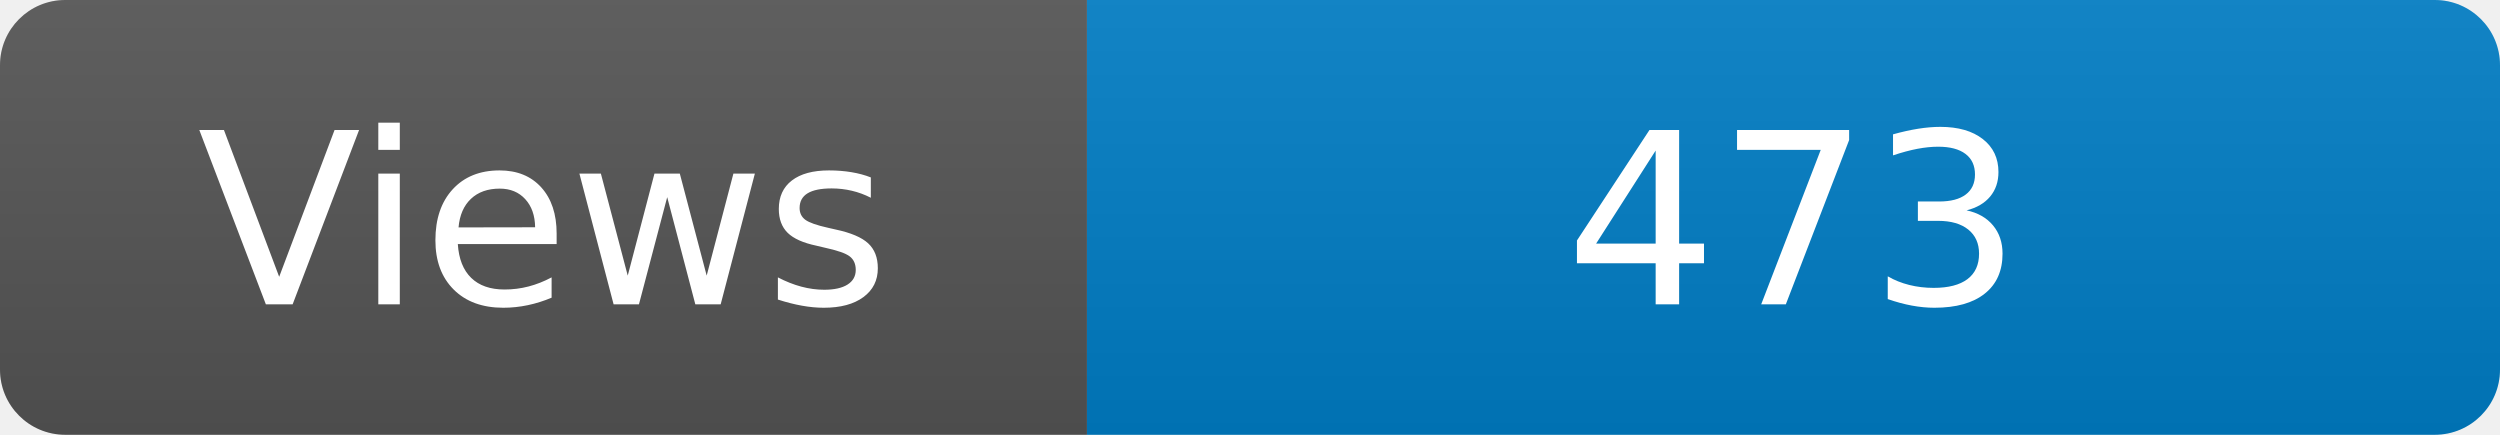
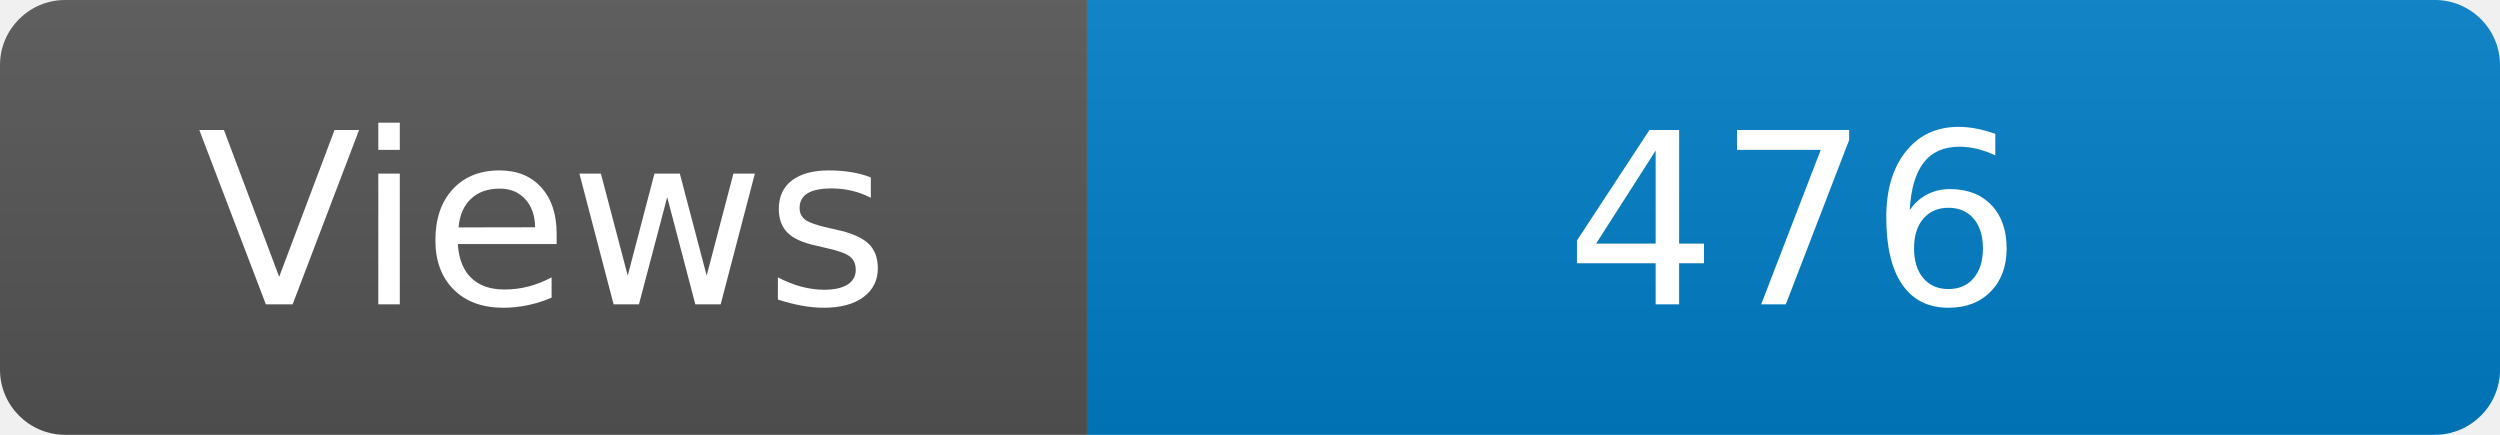
<svg xmlns="http://www.w3.org/2000/svg" width="115" height="20" role="img" aria-label="Maintained?: yes">
  <linearGradient id="s" x2="0" y2="100%">
    <stop offset="0" stop-color="#bbb" stop-opacity=".1" />
    <stop offset="1" stop-opacity=".1" />
  </linearGradient>
  <clipPath id="r">
    <rect width="115" height="20" rx="3" fill="#fff" />
  </clipPath>
  <g clip-path="url(#r)">
    <rect width="50" height="20" fill="#555" />
    <rect x="50" width="160" height="20" fill="#007ec6" />
    <rect width="115" height="20" fill="url(#s)" />
  </g>
  <g fill="#fff" text-anchor="middle" font-family="Verdana,Geneva,DejaVu Sans,sans-serif" font-size="110">
    <text x="250" y="140" transform="scale(.1)" fill="#fff">Views</text>
-     <text x="825" y="140" transform="scale(.1)" fill="#fff">473</text>
+     <text x="825" y="140" transform="scale(.1)" fill="#fff">476</text>
  </g>
</svg>
